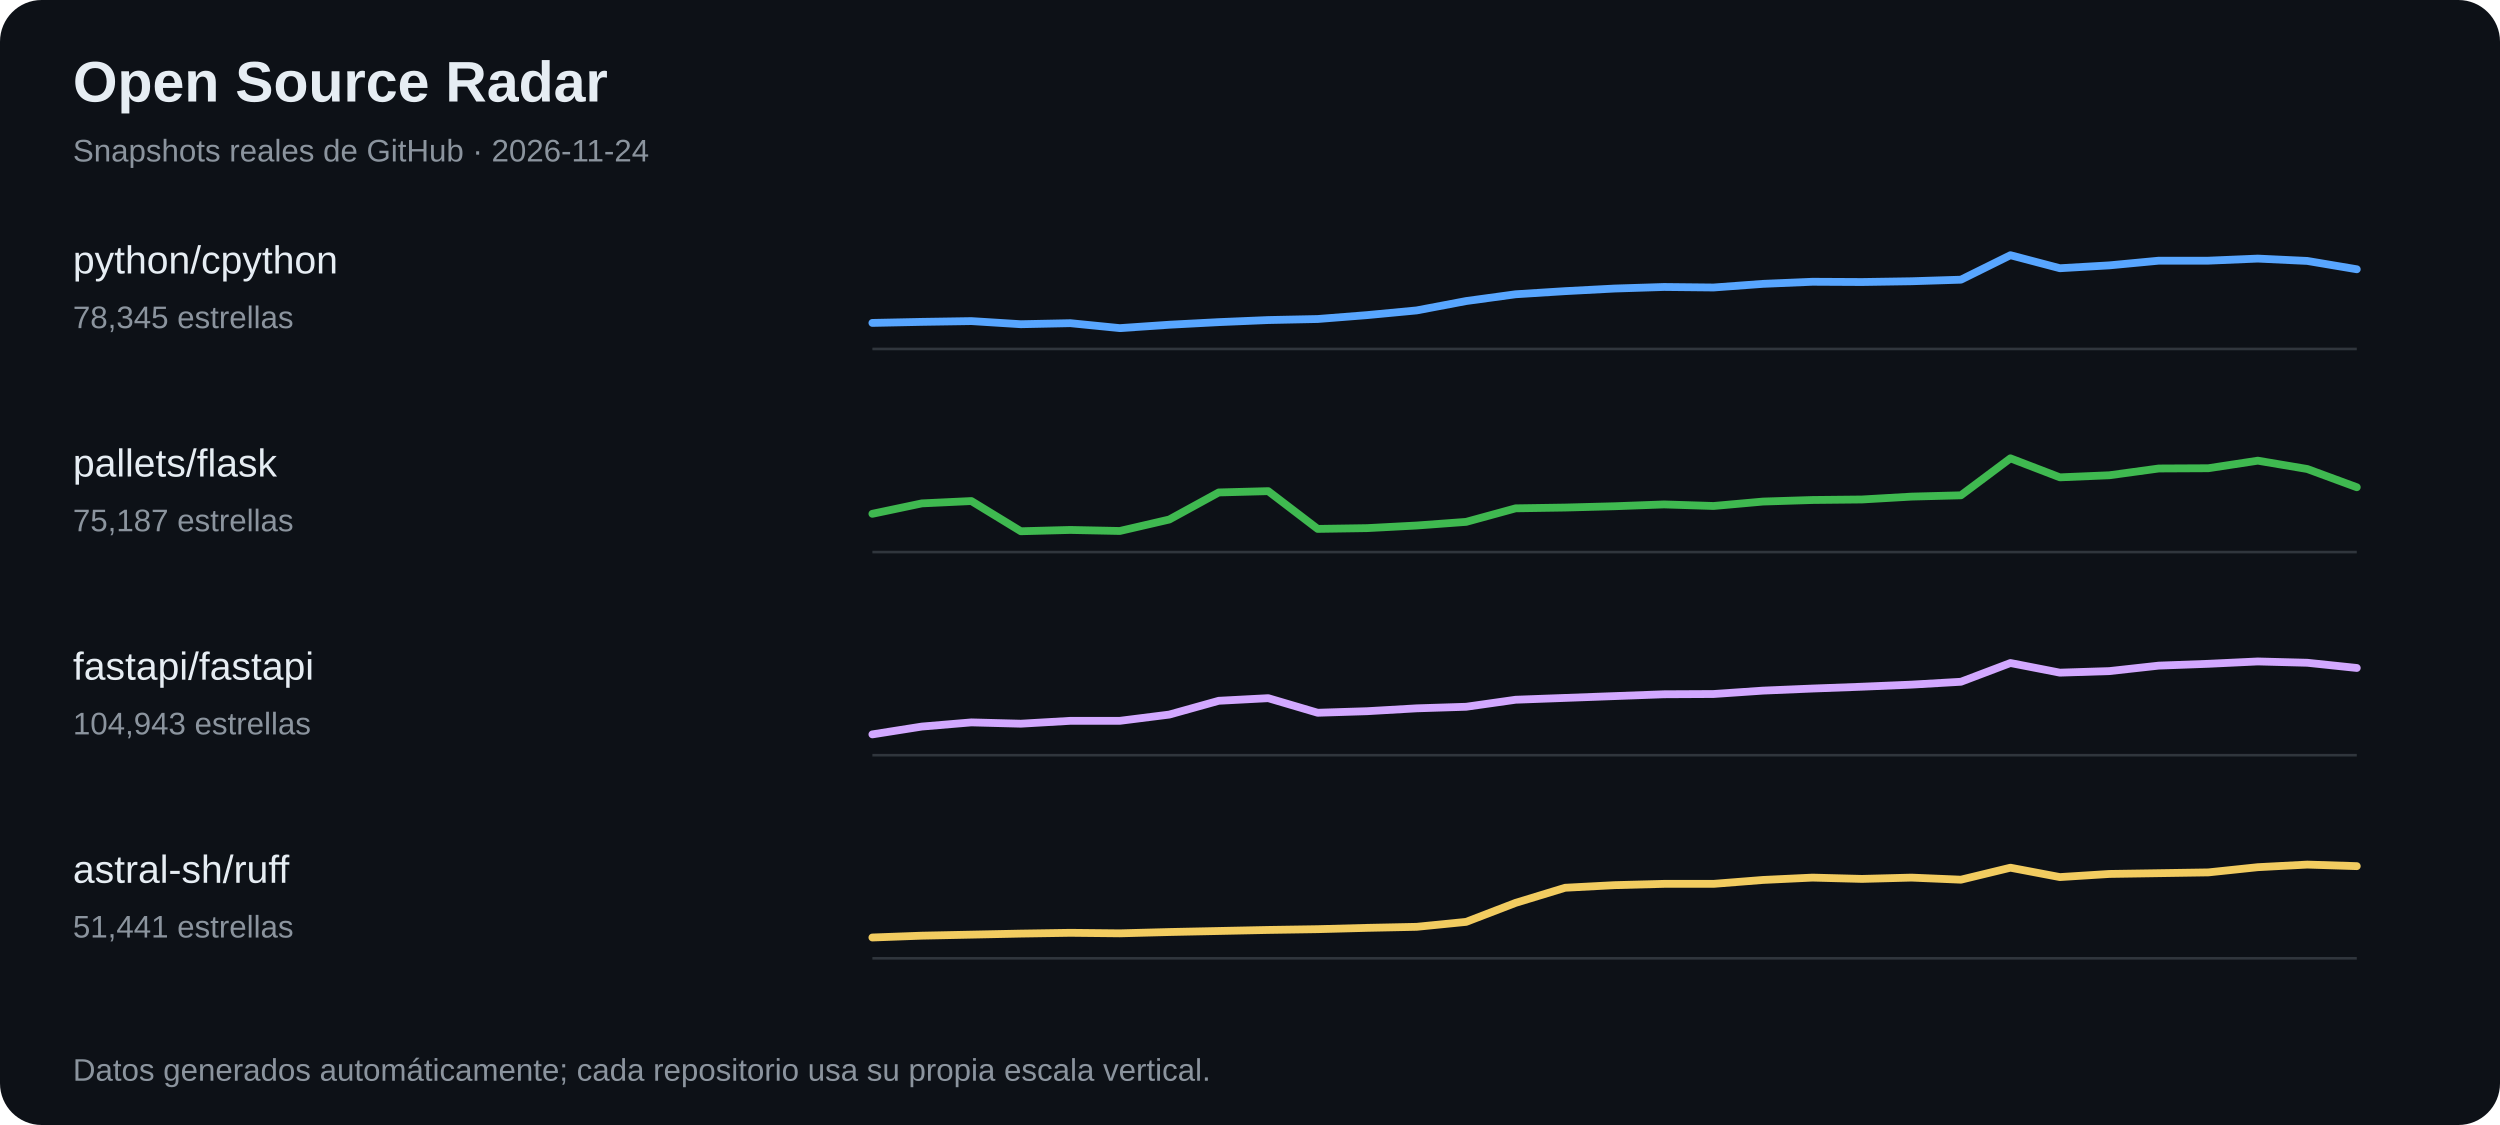
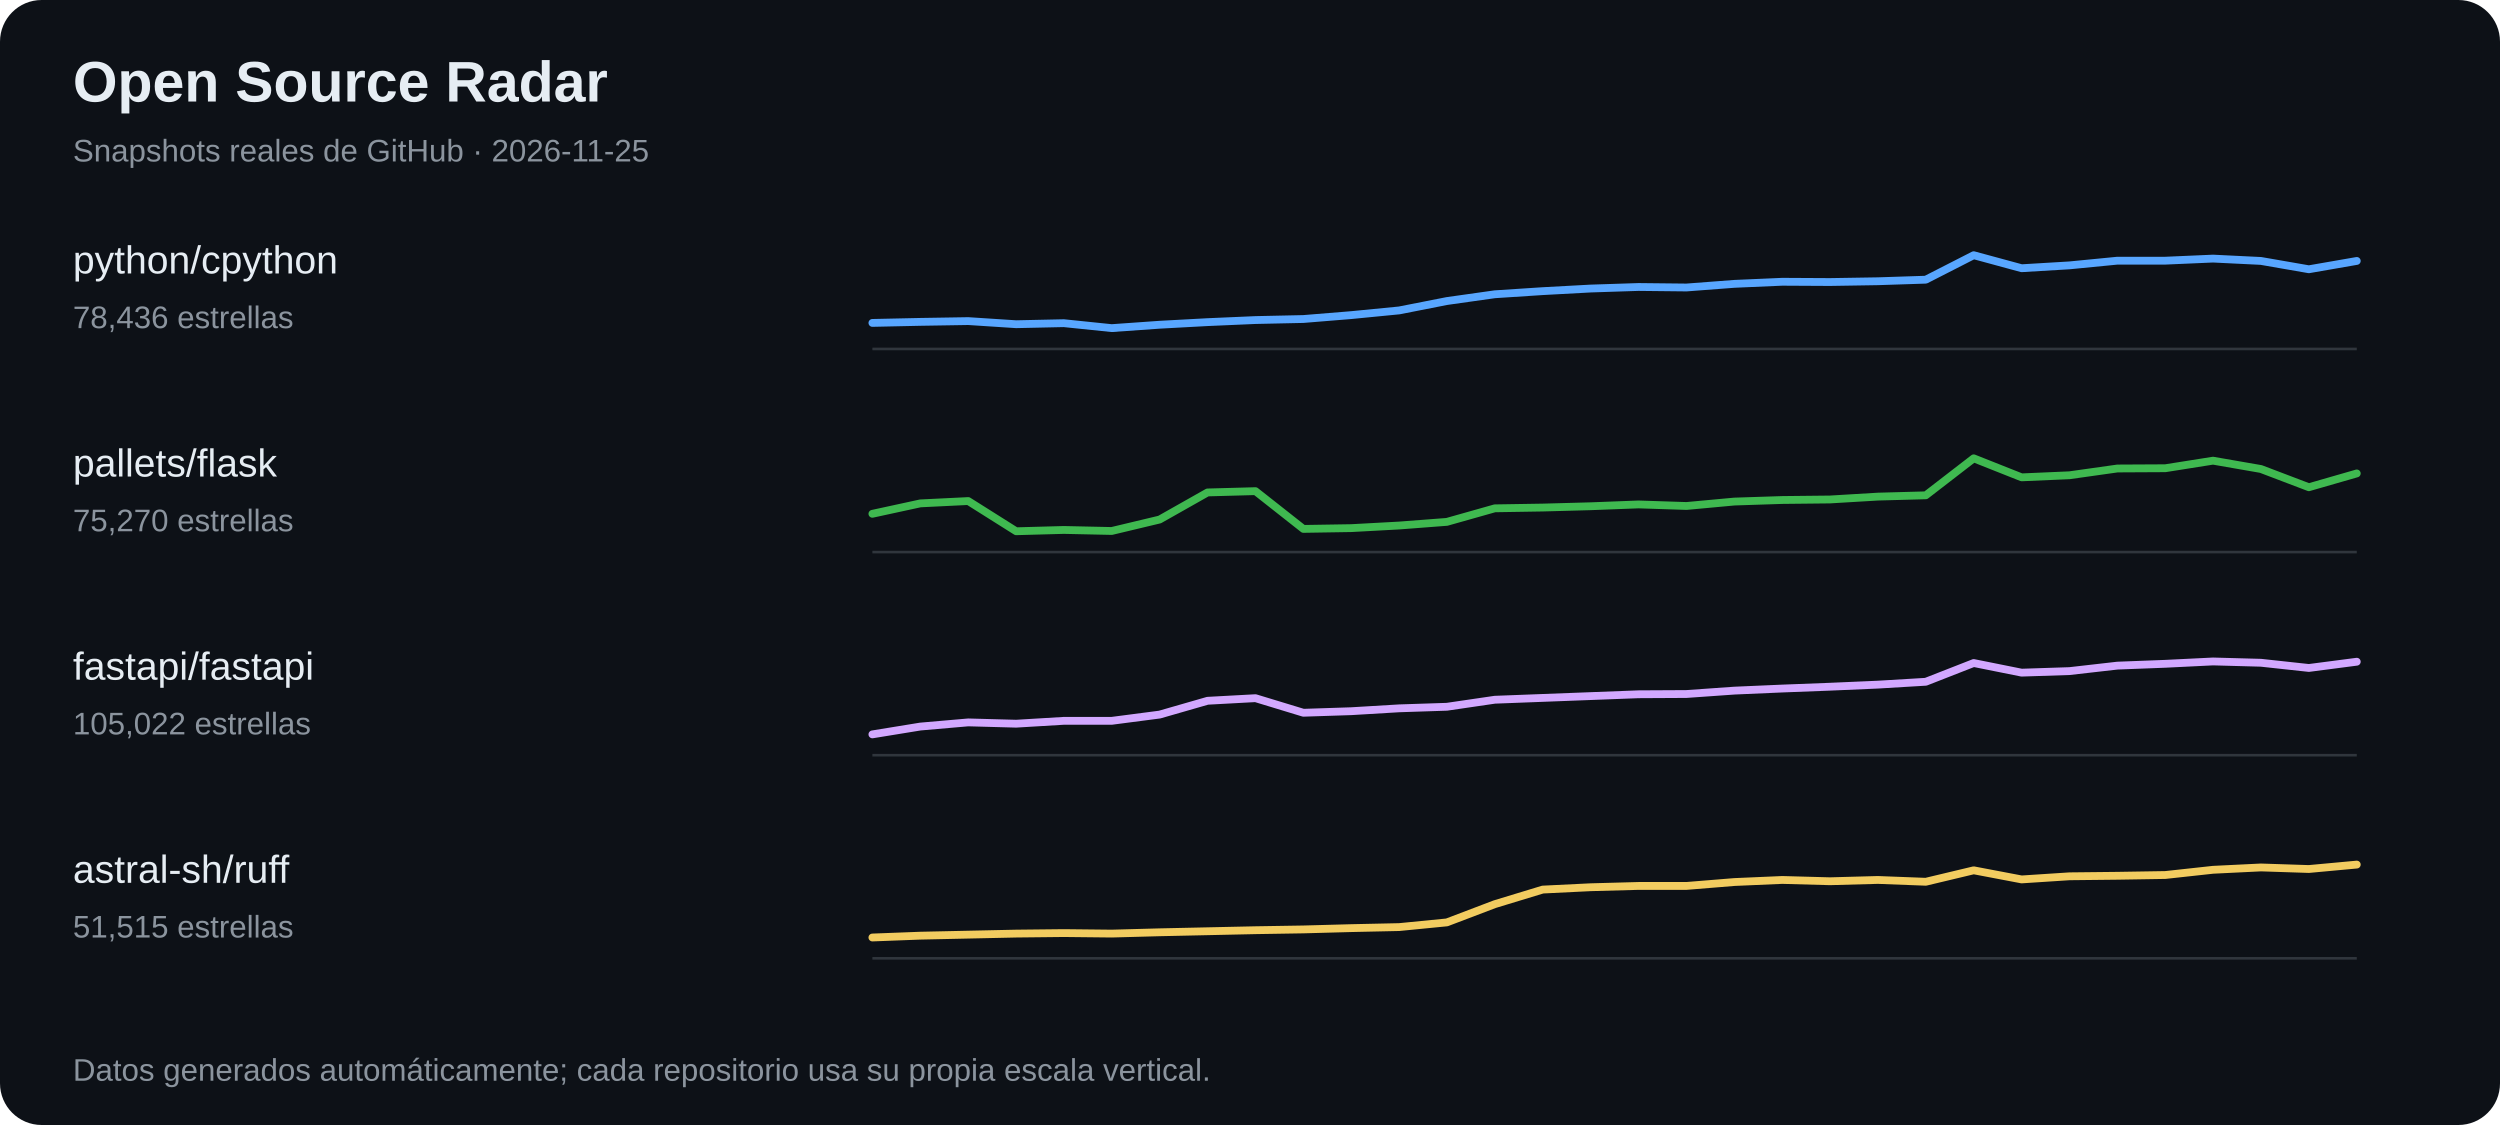
<svg xmlns="http://www.w3.org/2000/svg" width="960" height="432" viewBox="0 0 960 432" role="img" aria-label="Tendencias de estrellas en proyectos open source">
  <rect width="100%" height="100%" fill="#0d1117" rx="16" />
  <text x="28" y="39" font-family="Arial,sans-serif" font-size="22" font-weight="700" fill="#e6edf3">Open Source Radar</text>
-   <text x="28" y="62" font-family="Arial,sans-serif" font-size="12" fill="#8b949e">Snapshots reales de GitHub · 2026-11-24</text>
+   <text x="28" y="62" font-family="Arial,sans-serif" font-size="12" fill="#8b949e">Snapshots reales de GitHub · 2026-11-25</text>
  <text x="28" y="105" fill="#e6edf3" font-family="Arial,sans-serif" font-size="15">python/cpython</text>
-   <text x="28" y="126" fill="#8b949e" font-family="Arial,sans-serif" font-size="12">78,345 estrellas</text>
+   <text x="28" y="126" fill="#8b949e" font-family="Arial,sans-serif" font-size="12">78,436 estrellas</text>
  <line x1="335" y1="134" x2="905" y2="134" stroke="#30363d" />
-   <polyline points="335.0,124.0 354.0,123.6 373.0,123.3 392.0,124.5 411.0,124.1 430.0,126.0 449.0,124.7 468.0,123.7 487.0,122.9 506.0,122.5 525.0,121.0 544.0,119.2 563.0,115.6 582.0,113.0 601.0,111.8 620.0,110.8 639.0,110.2 658.0,110.4 677.0,109.0 696.0,108.2 715.0,108.3 734.0,108.0 753.0,107.4 772.0,98.0 791.0,103.0 810.0,101.9 829.0,100.1 848.0,100.1 867.0,99.3 886.0,100.2 905.0,103.4" fill="none" stroke="#58a6ff" stroke-width="3" stroke-linejoin="round" stroke-linecap="round" />
+   <polyline points="335.0,124.0 353.4,123.6 371.8,123.3 390.2,124.5 408.5,124.1 426.9,126.0 445.3,124.7 463.7,123.7 482.1,122.9 500.5,122.5 518.9,121.0 537.3,119.2 555.6,115.6 574.0,113.0 592.4,111.8 610.8,110.8 629.2,110.2 647.6,110.4 666.0,109.0 684.4,108.2 702.7,108.3 721.1,108.0 739.5,107.4 757.9,98.0 776.3,103.0 794.7,101.9 813.1,100.1 831.5,100.1 849.8,99.3 868.2,100.2 886.6,103.4 905.0,100.2" fill="none" stroke="#58a6ff" stroke-width="3" stroke-linejoin="round" stroke-linecap="round" />
  <text x="28" y="183" fill="#e6edf3" font-family="Arial,sans-serif" font-size="15">pallets/flask</text>
-   <text x="28" y="204" fill="#8b949e" font-family="Arial,sans-serif" font-size="12">75,187 estrellas</text>
+   <text x="28" y="204" fill="#8b949e" font-family="Arial,sans-serif" font-size="12">75,270 estrellas</text>
  <line x1="335" y1="212" x2="905" y2="212" stroke="#30363d" />
-   <polyline points="335.0,197.3 354.0,193.3 373.0,192.4 392.0,204.0 411.0,203.5 430.0,203.9 449.0,199.5 468.0,189.1 487.0,188.6 506.0,203.1 525.0,202.8 544.0,201.8 563.0,200.4 582.0,195.2 601.0,194.9 620.0,194.4 639.0,193.7 658.0,194.3 677.0,192.6 696.0,192.0 715.0,191.8 734.0,190.7 753.0,190.2 772.0,176.0 791.0,183.3 810.0,182.5 829.0,179.9 848.0,179.8 867.0,176.9 886.0,180.1 905.0,187.1" fill="none" stroke="#3fb950" stroke-width="3" stroke-linejoin="round" stroke-linecap="round" />
+   <polyline points="335.0,197.3 353.4,193.3 371.8,192.4 390.2,204.0 408.5,203.5 426.9,203.9 445.3,199.5 463.7,189.1 482.1,188.6 500.5,203.1 518.9,202.8 537.3,201.8 555.6,200.4 574.0,195.2 592.4,194.9 610.8,194.4 629.2,193.7 647.6,194.3 666.0,192.6 684.4,192.0 702.7,191.8 721.1,190.7 739.5,190.2 757.9,176.0 776.3,183.3 794.7,182.5 813.1,179.9 831.5,179.8 849.8,176.9 868.2,180.1 886.6,187.1 905.0,181.8" fill="none" stroke="#3fb950" stroke-width="3" stroke-linejoin="round" stroke-linecap="round" />
  <text x="28" y="261" fill="#e6edf3" font-family="Arial,sans-serif" font-size="15">fastapi/fastapi</text>
-   <text x="28" y="282" fill="#8b949e" font-family="Arial,sans-serif" font-size="12">104,943 estrellas</text>
+   <text x="28" y="282" fill="#8b949e" font-family="Arial,sans-serif" font-size="12">105,022 estrellas</text>
  <line x1="335" y1="290" x2="905" y2="290" stroke="#30363d" />
-   <polyline points="335.0,282.0 354.0,279.0 373.0,277.4 392.0,277.9 411.0,276.8 430.0,276.8 449.0,274.4 468.0,269.1 487.0,268.1 506.0,273.7 525.0,273.1 544.0,272.0 563.0,271.4 582.0,268.7 601.0,268.0 620.0,267.3 639.0,266.6 658.0,266.5 677.0,265.2 696.0,264.4 715.0,263.7 734.0,262.9 753.0,261.8 772.0,254.6 791.0,258.3 810.0,257.7 829.0,255.6 848.0,254.9 867.0,254.0 886.0,254.5 905.0,256.5" fill="none" stroke="#d2a8ff" stroke-width="3" stroke-linejoin="round" stroke-linecap="round" />
+   <polyline points="335.0,282.0 353.4,279.0 371.8,277.4 390.2,277.9 408.5,276.8 426.9,276.8 445.3,274.4 463.7,269.1 482.1,268.1 500.5,273.7 518.9,273.1 537.3,272.0 555.6,271.4 574.0,268.7 592.4,268.0 610.8,267.3 629.2,266.6 647.6,266.5 666.0,265.2 684.4,264.4 702.7,263.7 721.1,262.9 739.5,261.8 757.9,254.6 776.3,258.3 794.7,257.7 813.1,255.6 831.5,254.9 849.8,254.0 868.2,254.5 886.6,256.5 905.0,254.1" fill="none" stroke="#d2a8ff" stroke-width="3" stroke-linejoin="round" stroke-linecap="round" />
  <text x="28" y="339" fill="#e6edf3" font-family="Arial,sans-serif" font-size="15">astral-sh/ruff</text>
-   <text x="28" y="360" fill="#8b949e" font-family="Arial,sans-serif" font-size="12">51,441 estrellas</text>
+   <text x="28" y="360" fill="#8b949e" font-family="Arial,sans-serif" font-size="12">51,515 estrellas</text>
  <line x1="335" y1="368" x2="905" y2="368" stroke="#30363d" />
-   <polyline points="335.0,360.0 354.0,359.3 373.0,358.9 392.0,358.5 411.0,358.2 430.0,358.4 449.0,357.9 468.0,357.5 487.0,357.1 506.0,356.8 525.0,356.3 544.0,355.9 563.0,354.0 582.0,346.7 601.0,340.9 620.0,339.9 639.0,339.4 658.0,339.4 677.0,337.9 696.0,337.0 715.0,337.5 734.0,337.0 753.0,337.8 772.0,333.2 791.0,336.8 810.0,335.6 829.0,335.3 848.0,335.0 867.0,333.0 886.0,332.0 905.0,332.6" fill="none" stroke="#f2cc60" stroke-width="3" stroke-linejoin="round" stroke-linecap="round" />
+   <polyline points="335.0,360.0 353.4,359.3 371.8,358.9 390.2,358.5 408.5,358.3 426.9,358.5 445.3,358.0 463.7,357.6 482.1,357.2 500.5,356.9 518.9,356.4 537.3,356.0 555.6,354.2 574.0,347.2 592.4,341.6 610.8,340.7 629.2,340.2 647.6,340.2 666.0,338.7 684.4,337.9 702.7,338.4 721.1,337.9 739.5,338.6 757.9,334.2 776.3,337.7 794.7,336.5 813.1,336.3 831.5,336.0 849.8,334.0 868.2,333.1 886.6,333.7 905.0,332.0" fill="none" stroke="#f2cc60" stroke-width="3" stroke-linejoin="round" stroke-linecap="round" />
  <text x="28" y="415" fill="#8b949e" font-family="Arial,sans-serif" font-size="12">Datos generados automáticamente; cada repositorio usa su propia escala vertical.</text>
</svg>
